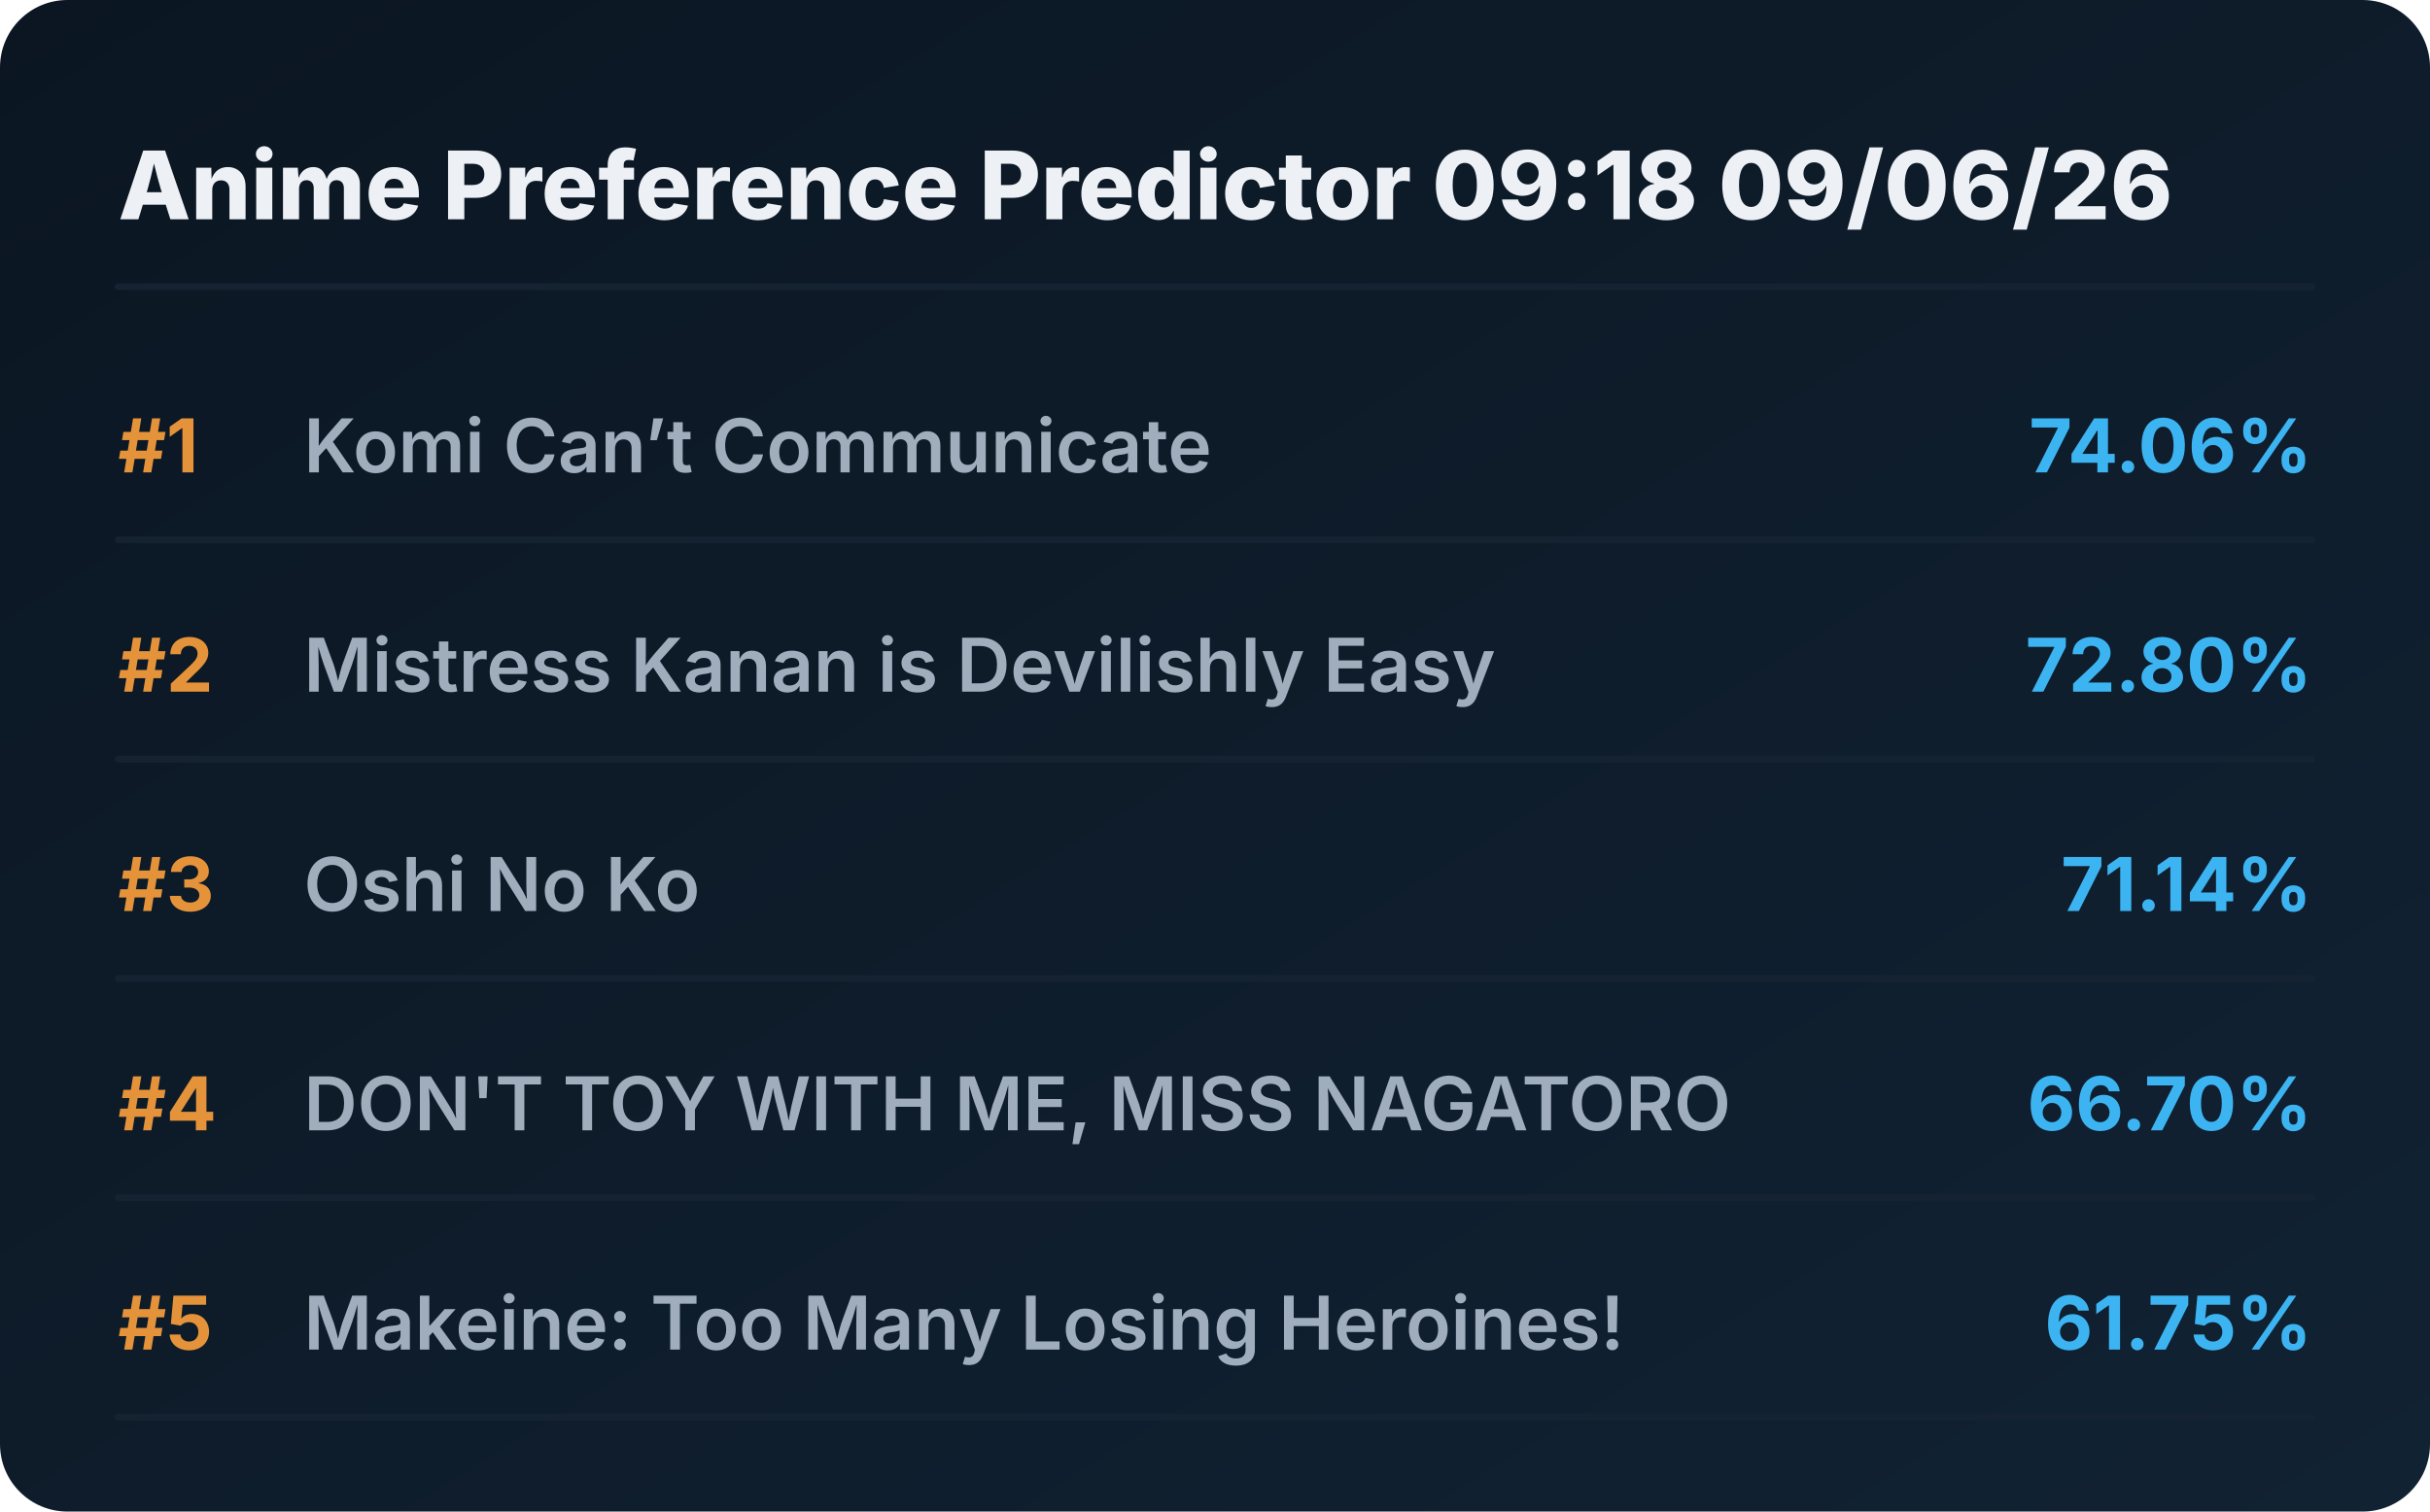
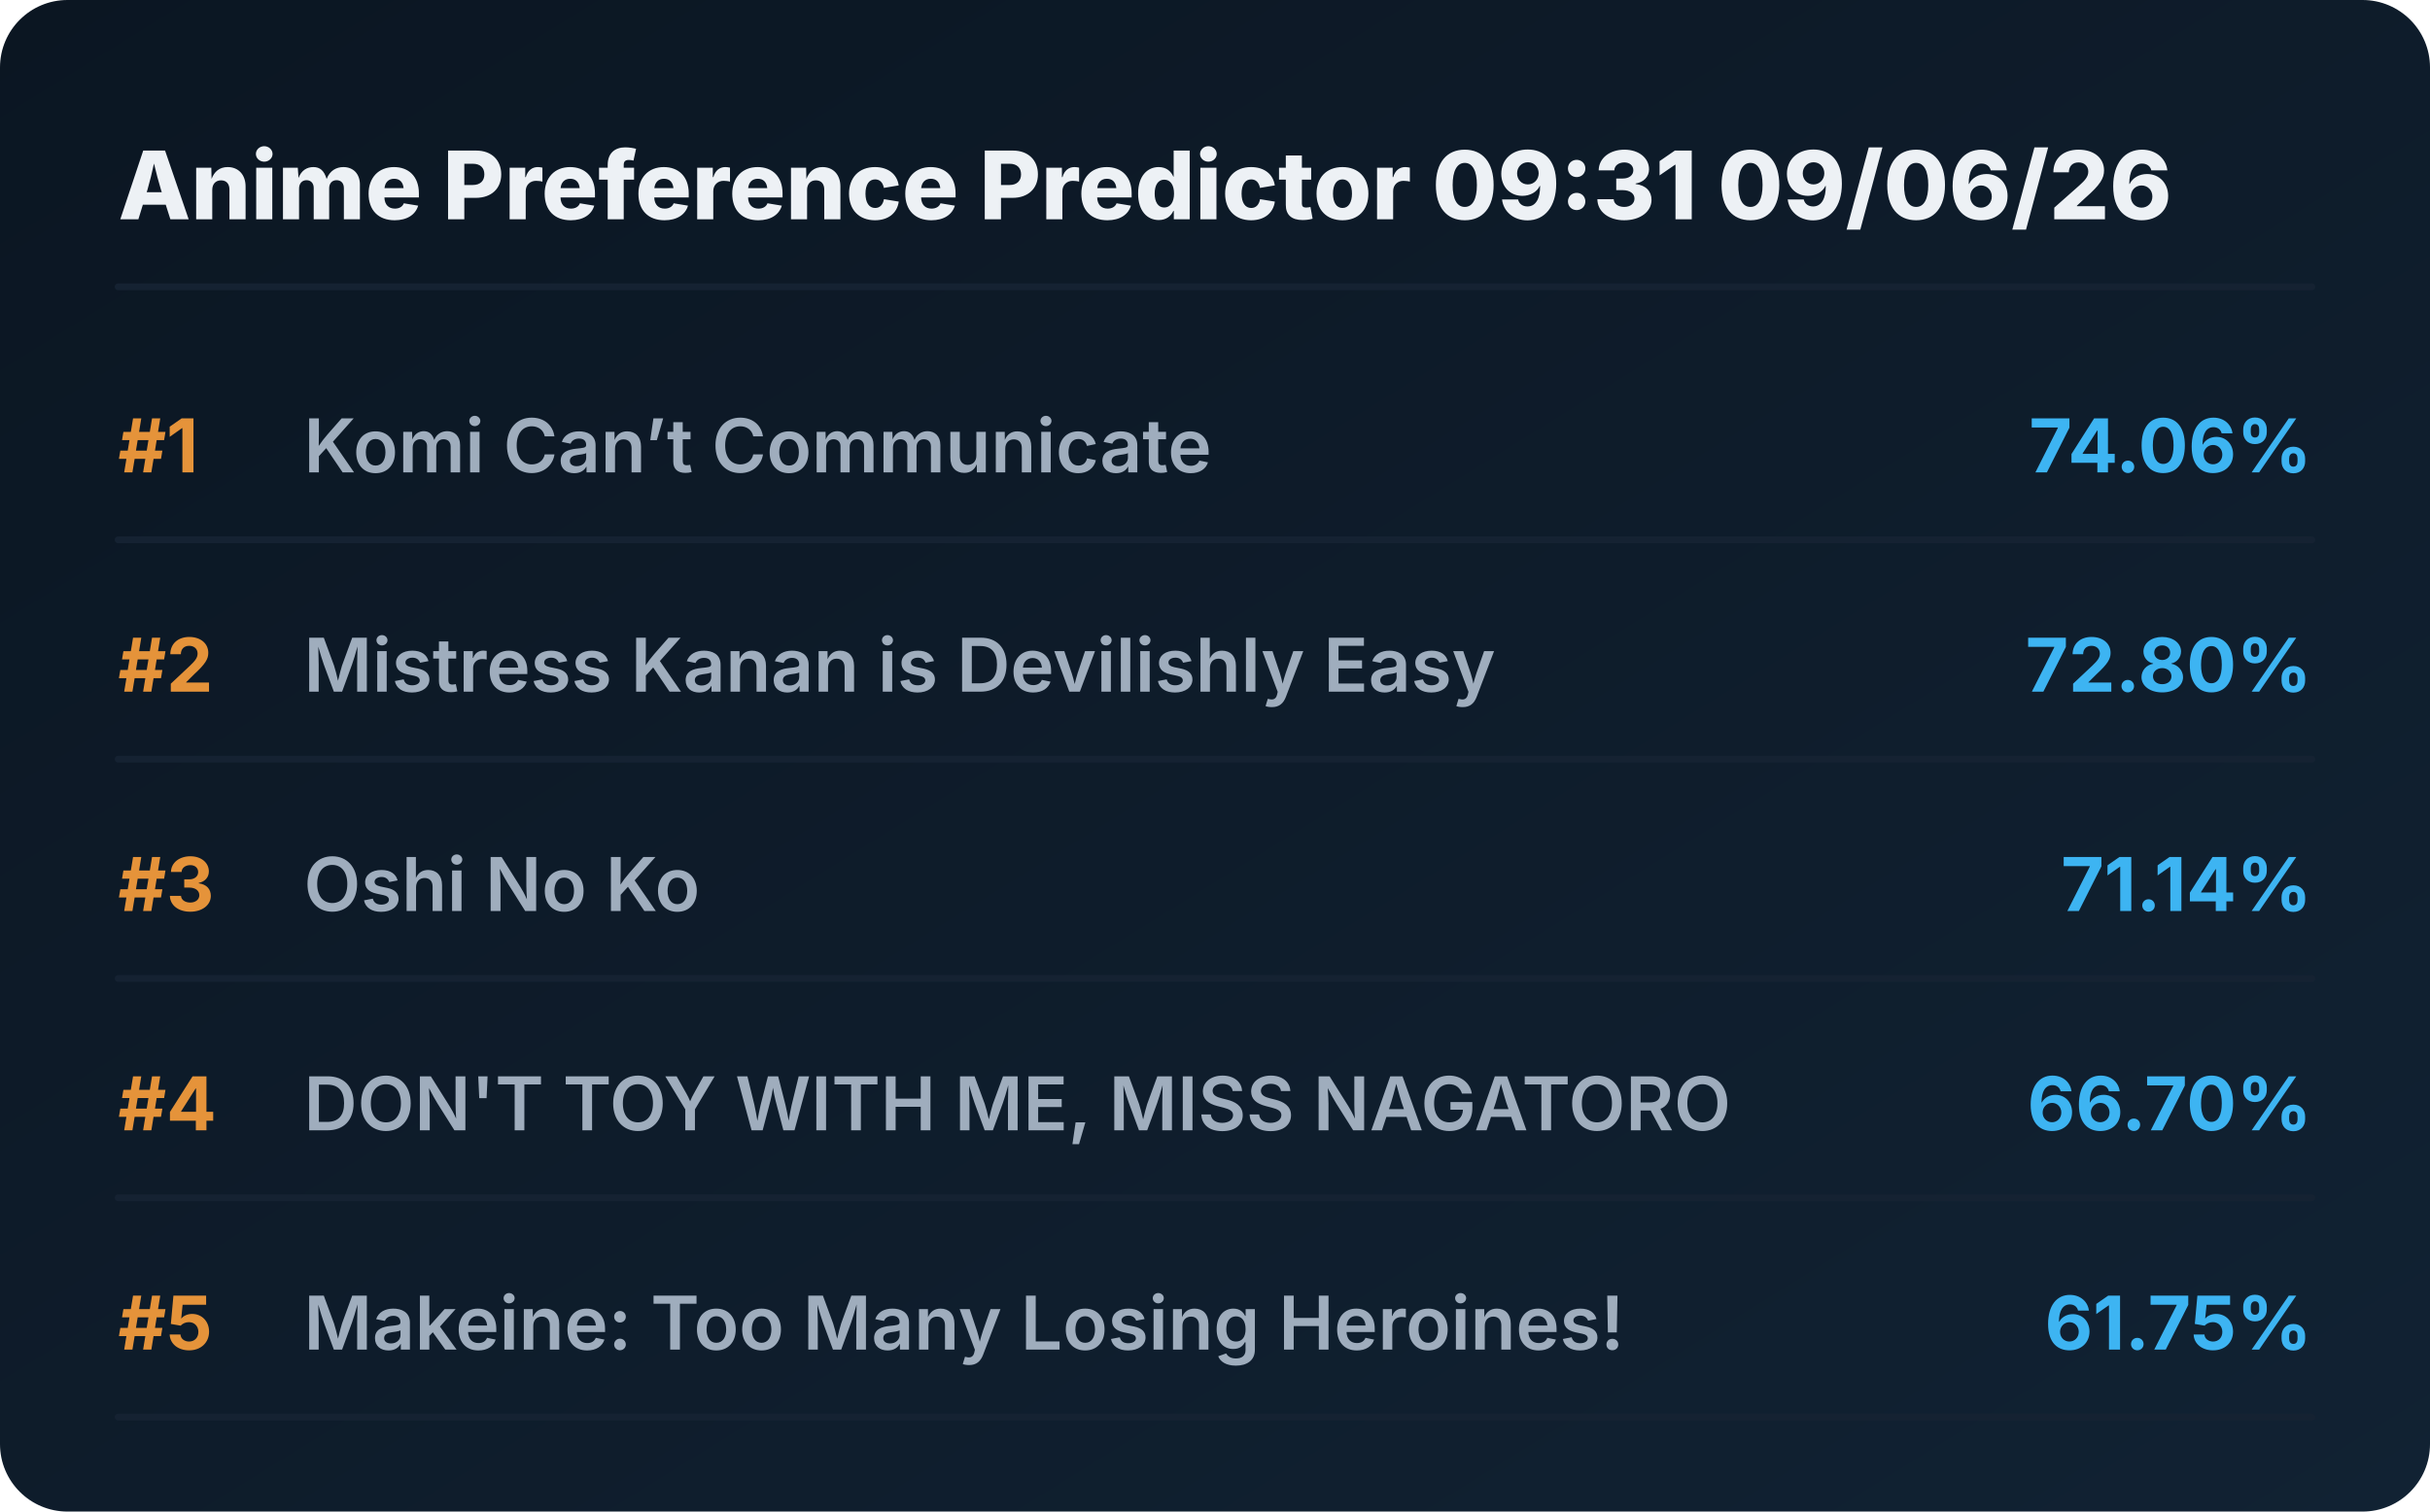
<svg xmlns="http://www.w3.org/2000/svg" viewBox="0 0 720 448" preserveAspectRatio="xMidYMid meet" style="width: 100%; height: auto; max-width: 720px;">
  <defs>
    <linearGradient id="boxGrad" x1="0%" y1="0%" x2="100%" y2="100%">
      <stop offset="0%" stop-color="#0b1622" />
      <stop offset="100%" stop-color="#112233" />
    </linearGradient>
    <clipPath id="titleClip">
      <rect x="90" y="0" width="510" height="100%" />
    </clipPath>
  </defs>
  <style>
    .bg { fill: url(#boxGrad); rx: 20px; }
    .header { font-family: 'Overpass', 'Inter', system-ui, sans-serif; font-weight: 800; font-size: 28px; fill: #edf1f5; }
    .rank { font-family: 'Overpass', 'Inter', system-ui, sans-serif; font-weight: 700; font-size: 22px; fill: #e5933a; }
    .title { font-family: 'Overpass', 'Inter', system-ui, sans-serif; font-weight: 600; font-size: 22px; fill: #9fadbd; }
    .score { font-family: 'Overpass', 'Inter', system-ui, sans-serif; font-weight: 700; font-size: 22px; fill: #3db4f2; }
    .line { stroke: #152232; stroke-width: 2; stroke-linecap: round; }
  </style>
  <rect class="bg" width="720" height="448" />
-   <text x="35" y="65" class="header">Anime Preference Predictor 09:18 09/06/26</text>
+   <text x="35" y="65" class="header">Anime Preference Predictor 09:31 09/06/26</text>
  <line x1="35" y1="85" x2="685" y2="85" class="line" />
  <g transform="translate(0, 0)">
    <text x="35" y="140" class="rank">#1</text>
    <text x="90" y="140" class="title">Komi Can’t Communicate</text>
    <text x="685" y="140" class="score" text-anchor="end">74.06%</text>
    <line x1="35" y1="160" x2="685" y2="160" class="line" />
  </g>
  <g transform="translate(0, 65)">
    <text x="35" y="140" class="rank">#2</text>
    <text x="90" y="140" class="title">Mistress Kanan is Devilishly Easy</text>
    <text x="685" y="140" class="score" text-anchor="end">72.80%</text>
    <line x1="35" y1="160" x2="685" y2="160" class="line" />
  </g>
  <g transform="translate(0, 130)">
    <text x="35" y="140" class="rank">#3</text>
    <text x="90" y="140" class="title">Oshi No Ko</text>
    <text x="685" y="140" class="score" text-anchor="end">71.14%</text>
    <line x1="35" y1="160" x2="685" y2="160" class="line" />
  </g>
  <g transform="translate(0, 195)">
    <text x="35" y="140" class="rank">#4</text>
    <text x="90" y="140" class="title">DON'T TOY WITH ME, MISS NAGATORO</text>
    <text x="685" y="140" class="score" text-anchor="end">66.70%</text>
    <line x1="35" y1="160" x2="685" y2="160" class="line" />
  </g>
  <g transform="translate(0, 260)">
    <text x="35" y="140" class="rank">#5</text>
    <text x="90" y="140" class="title">Makeine: Too Many Losing Heroines!</text>
    <text x="685" y="140" class="score" text-anchor="end">61.75%</text>
    <line x1="35" y1="160" x2="685" y2="160" class="line" />
  </g>
</svg>
